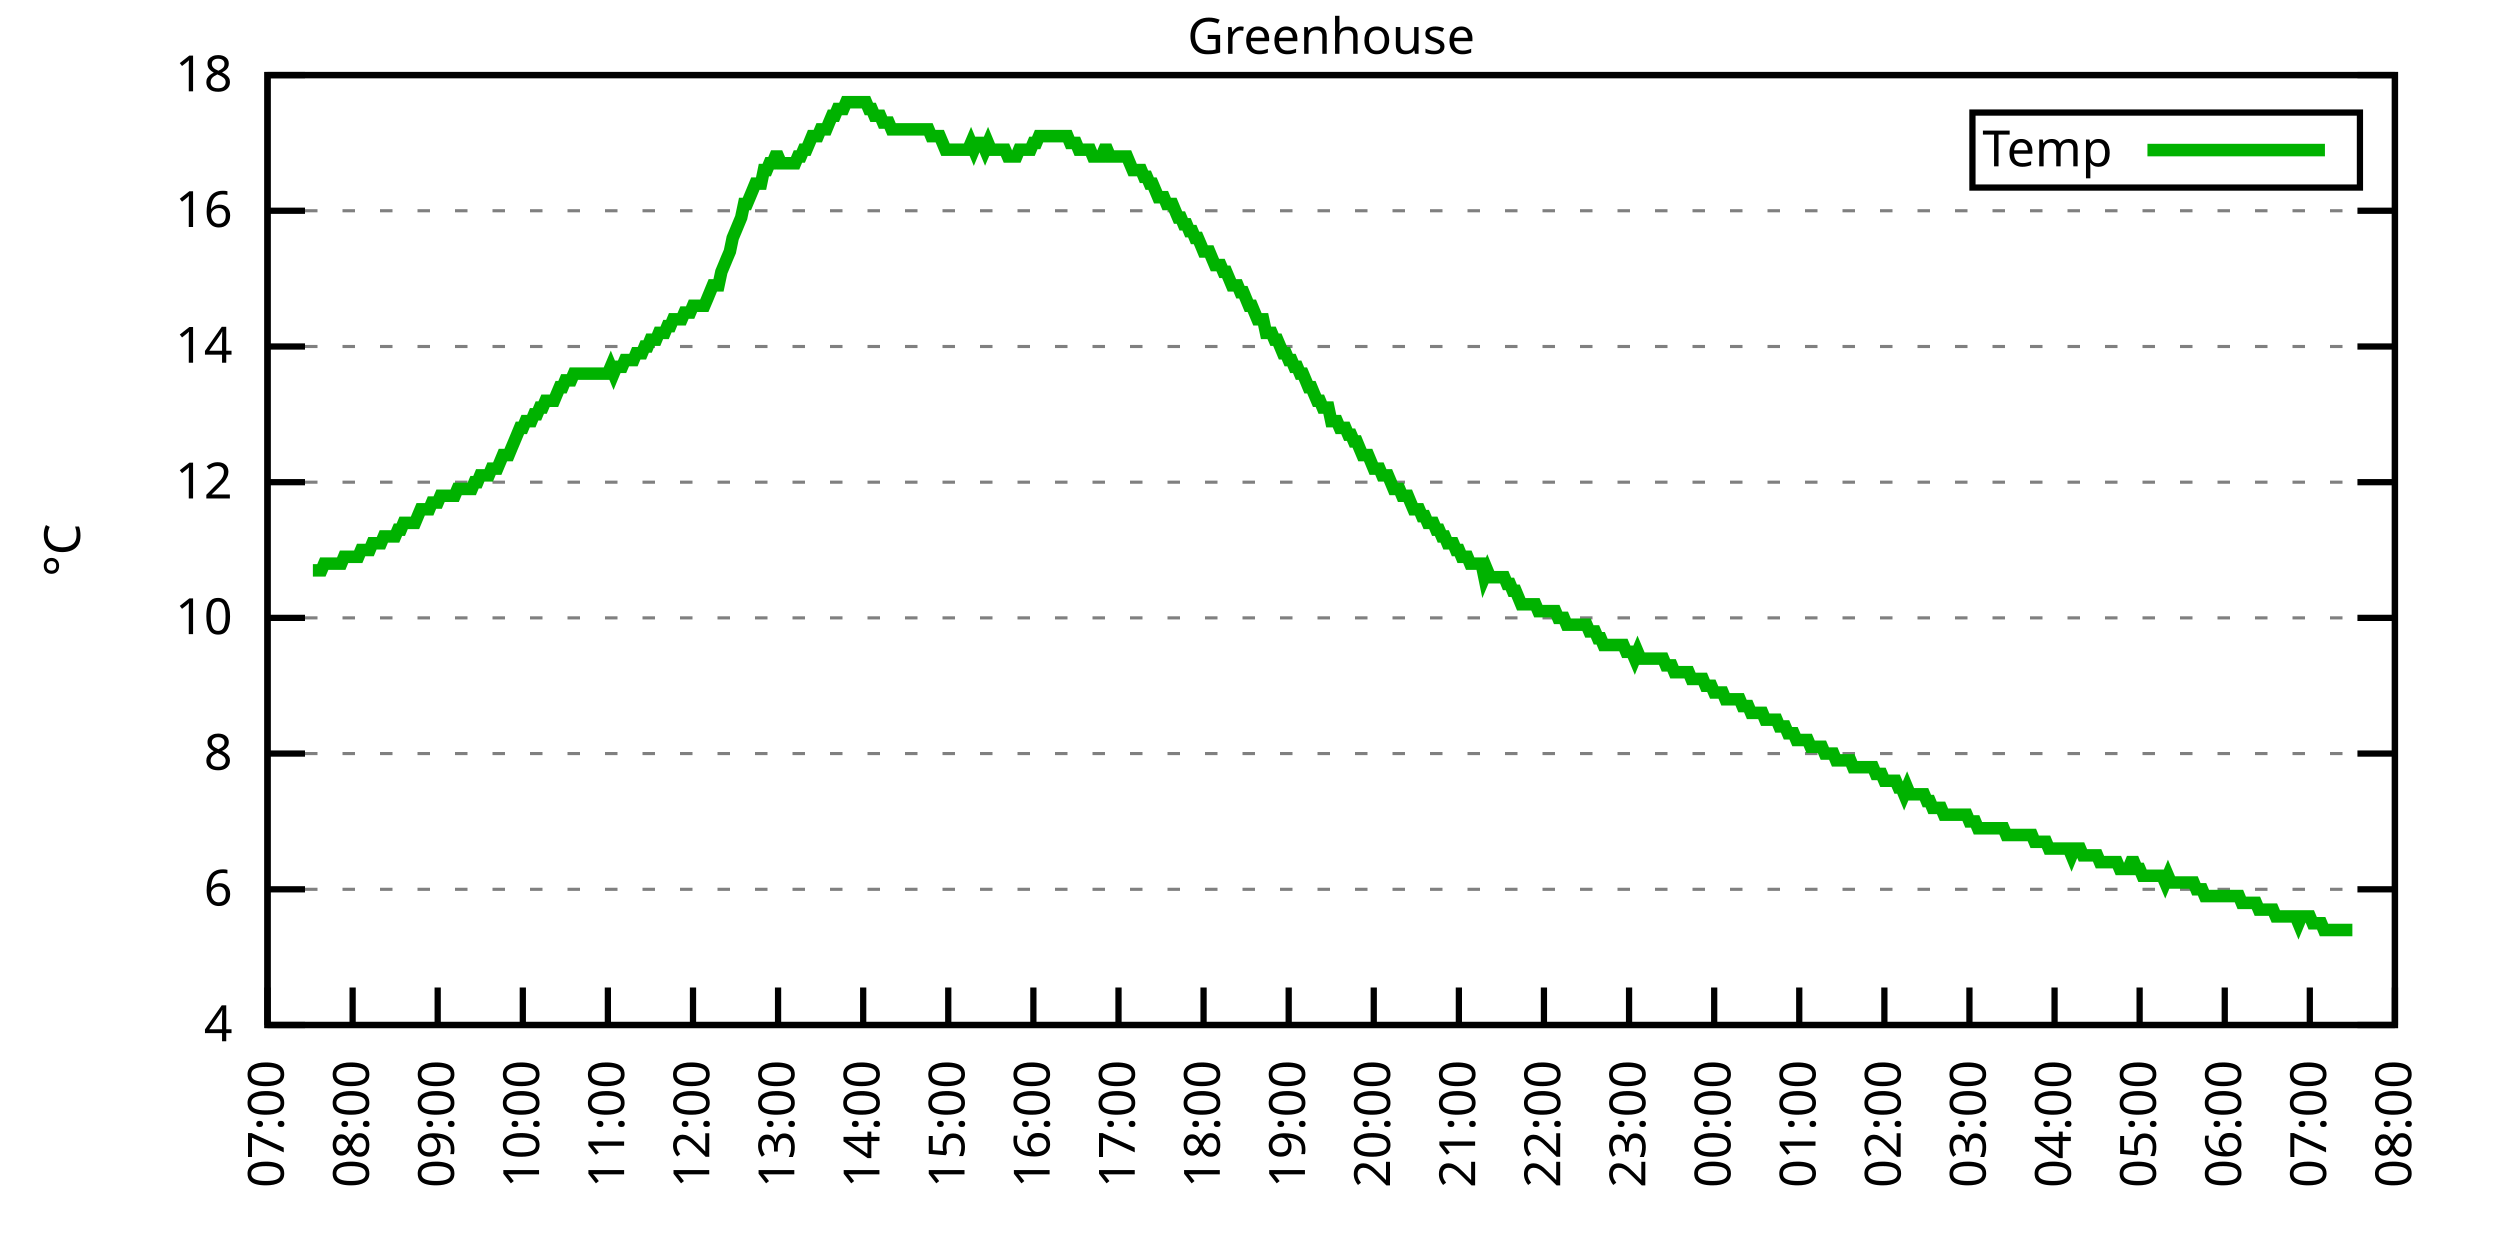
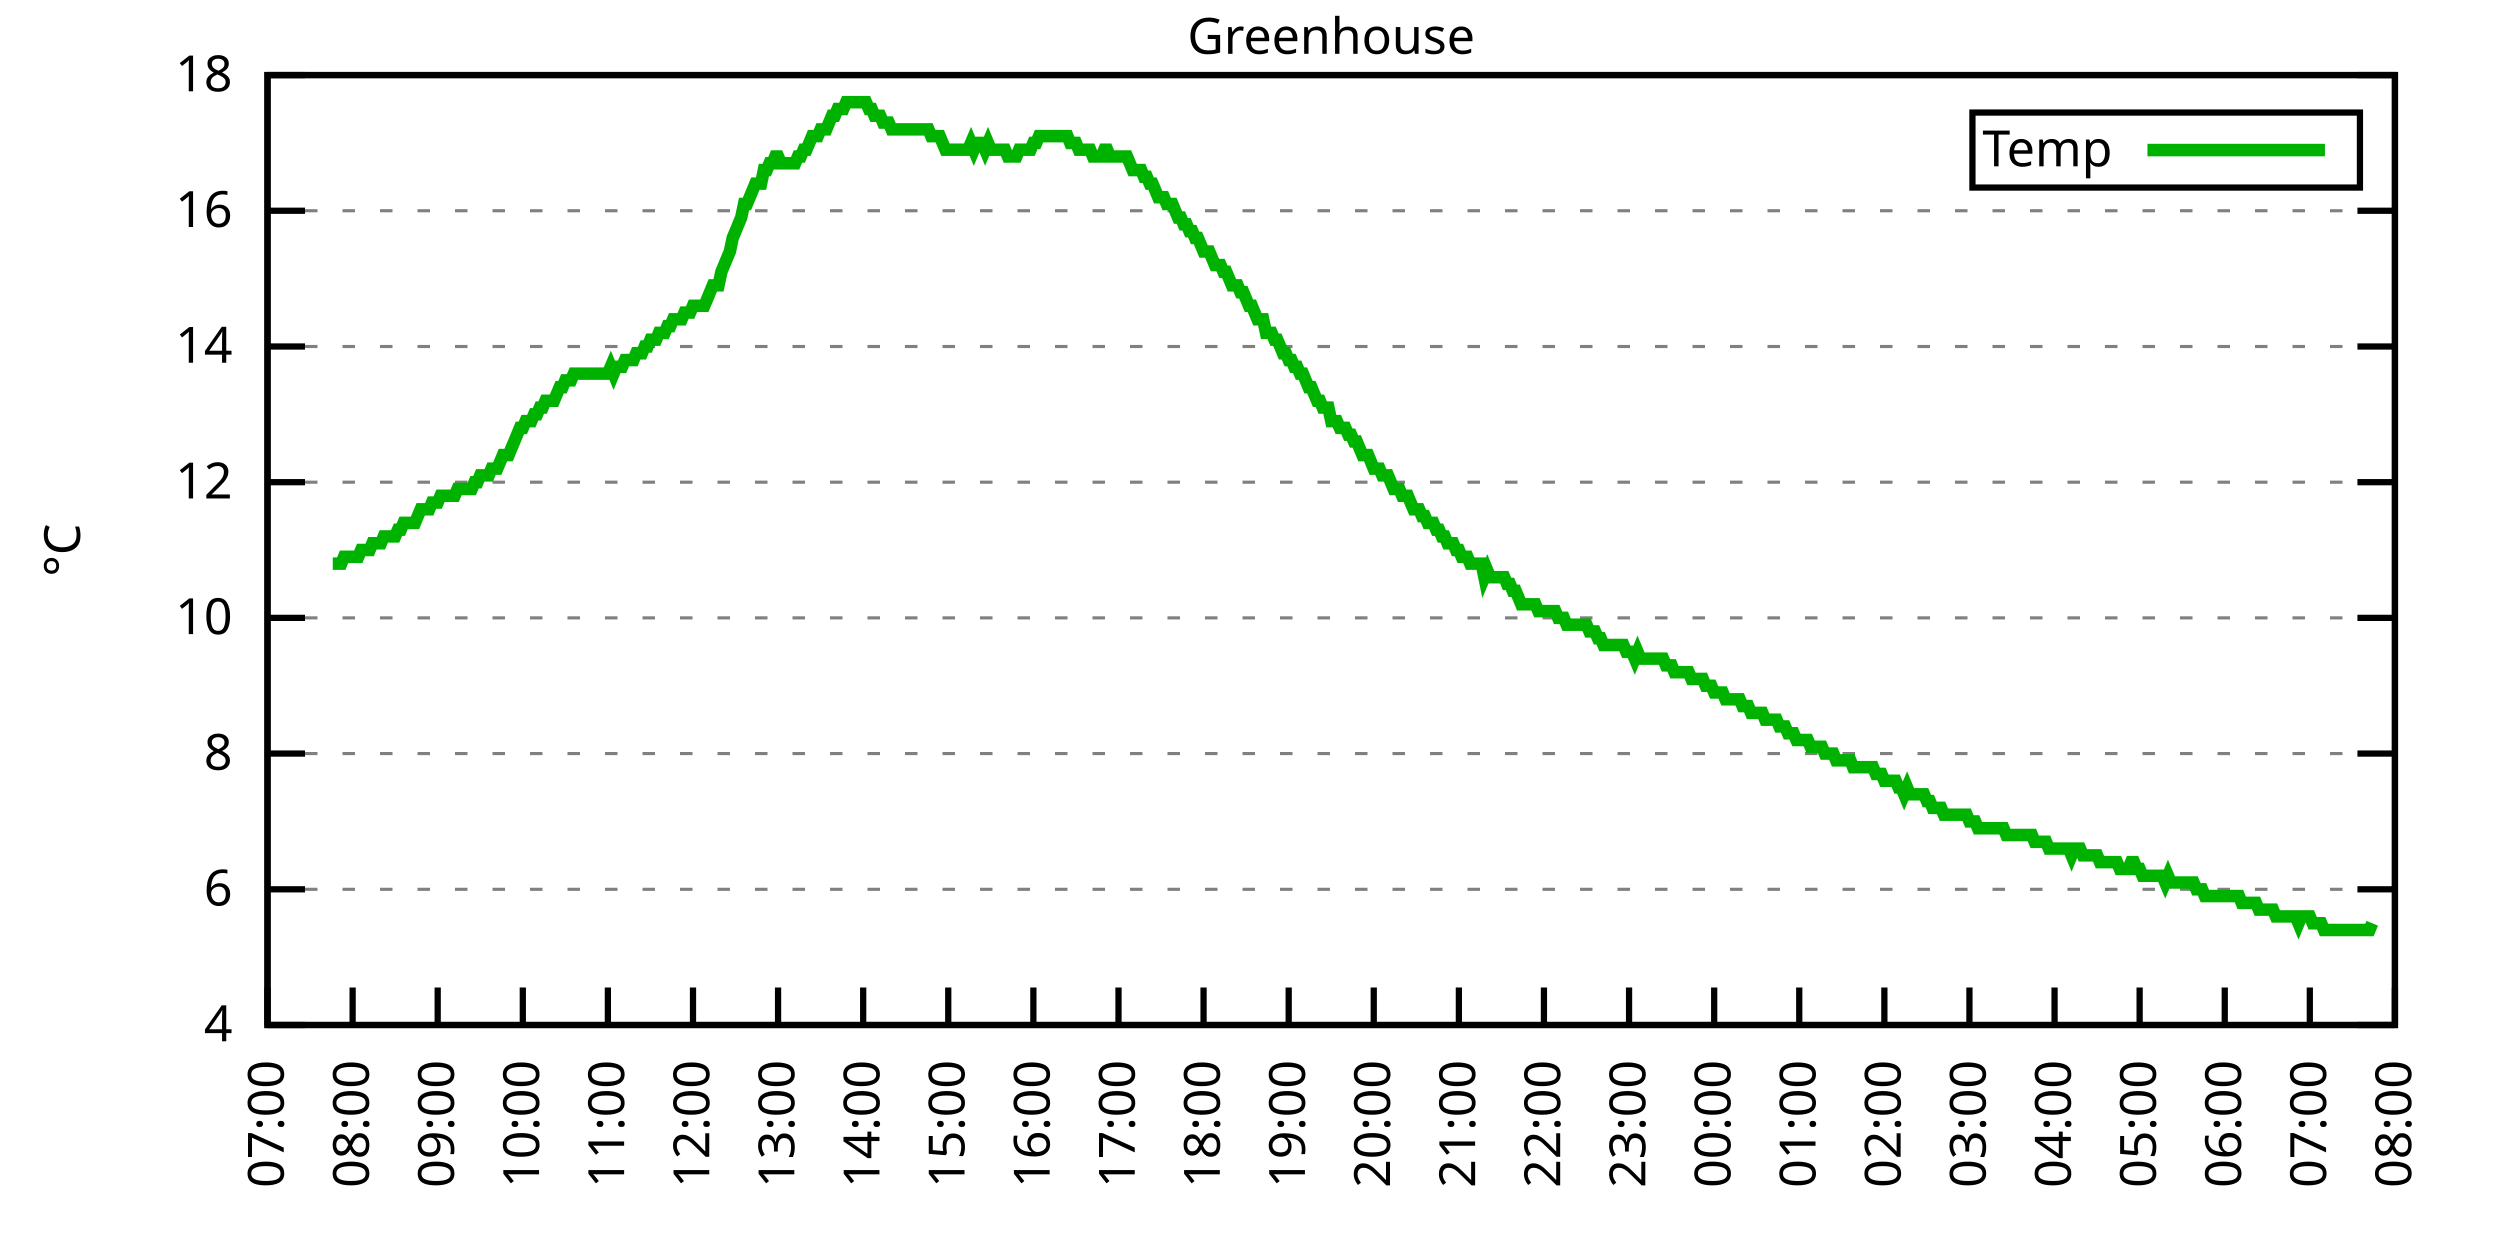
<svg xmlns="http://www.w3.org/2000/svg" xmlns:xlink="http://www.w3.org/1999/xlink" width="400" height="200" viewBox="0 0 400 200">
  <g id="gnuplot_canvas">
    <rect x="0" y="0" width="400" height="200" fill="none" />
    <defs>
      <circle id="gpDot" r="0.5" stroke-width="0.5" stroke="currentColor" />
      <path id="gpPt0" stroke-width="0.333" stroke="currentColor" d="M-1,0 h2 M0,-1 v2" />
      <path id="gpPt1" stroke-width="0.333" stroke="currentColor" d="M-1,-1 L1,1 M1,-1 L-1,1" />
      <path id="gpPt2" stroke-width="0.333" stroke="currentColor" d="M-1,0 L1,0 M0,-1 L0,1 M-1,-1 L1,1 M-1,1 L1,-1" />
      <rect id="gpPt3" stroke-width="0.333" stroke="currentColor" x="-1" y="-1" width="2" height="2" />
      <rect id="gpPt4" stroke-width="0.333" stroke="currentColor" fill="currentColor" x="-1" y="-1" width="2" height="2" />
      <circle id="gpPt5" stroke-width="0.333" stroke="currentColor" cx="0" cy="0" r="1" />
      <use xlink:href="#gpPt5" id="gpPt6" fill="currentColor" stroke="none" />
      <path id="gpPt7" stroke-width="0.333" stroke="currentColor" d="M0,-1.33 L-1.33,0.67 L1.33,0.67 z" />
      <use xlink:href="#gpPt7" id="gpPt8" fill="currentColor" stroke="none" />
      <use xlink:href="#gpPt7" id="gpPt9" stroke="currentColor" transform="rotate(180)" />
      <use xlink:href="#gpPt9" id="gpPt10" fill="currentColor" stroke="none" />
      <use xlink:href="#gpPt3" id="gpPt11" stroke="currentColor" transform="rotate(45)" />
      <use xlink:href="#gpPt11" id="gpPt12" fill="currentColor" stroke="none" />
      <path id="gpPt13" stroke-width="0.333" stroke="currentColor" d="M0,1.330 L1.265,0.411 L0.782,-1.067 L-0.782,-1.076 L-1.265,0.411 z" />
      <use xlink:href="#gpPt13" id="gpPt14" fill="currentColor" stroke="none" />
      <filter id="textbox" filterUnits="objectBoundingBox" x="0" y="0" height="1" width="1">
        <feFlood flood-color="white" flood-opacity="1" result="bgnd" />
        <feComposite in="SourceGraphic" in2="bgnd" operator="atop" />
      </filter>
      <filter id="greybox" filterUnits="objectBoundingBox" x="0" y="0" height="1" width="1">
        <feFlood flood-color="lightgrey" flood-opacity="1" result="grey" />
        <feComposite in="SourceGraphic" in2="grey" operator="atop" />
      </filter>
    </defs>
    <g fill="none" color="white" stroke="currentColor" stroke-width="1.00" stroke-linecap="butt" stroke-linejoin="miter">
</g>
    <g fill="none" color="black" stroke="currentColor" stroke-width="1.00" stroke-linecap="butt" stroke-linejoin="miter">
      <g stroke="none" shape-rendering="crispEdges">
        <polygon fill="rgb(255, 255, 255)" points="42.80,164.00 383.18,164.00 383.18,12.02 42.80,12.02 " />
      </g>
    </g>
    <g fill="none" color="black" stroke="currentColor" stroke-width="1.00" stroke-linecap="butt" stroke-linejoin="miter">
</g>
    <g fill="none" color="black" stroke="black" stroke-width="0.50" stroke-linecap="butt" stroke-linejoin="miter">
</g>
    <g fill="none" color="gray" stroke="currentColor" stroke-width="0.50" stroke-linecap="butt" stroke-linejoin="miter">
      <path stroke="gray" stroke-dasharray="2,4" class="gridline" d="M42.80,164.00 L383.19,164.00  " />
    </g>
    <g fill="none" color="gray" stroke="gray" stroke-width="1.00" stroke-linecap="butt" stroke-linejoin="miter">
</g>
    <g fill="none" color="black" stroke="currentColor" stroke-width="1.00" stroke-linecap="butt" stroke-linejoin="miter">
      <path stroke="black" d="M42.80,164.00 L48.80,164.00 M383.19,164.00 L377.19,164.00  " />
      <g transform="translate(37.20,166.60)" stroke="none" fill="black" font-family="Sans" font-size="8.00" text-anchor="end">
        <text>
          <tspan font-family="Sans"> 4</tspan>
        </text>
      </g>
    </g>
    <g fill="none" color="black" stroke="currentColor" stroke-width="1.00" stroke-linecap="butt" stroke-linejoin="miter">
</g>
    <g fill="none" color="black" stroke="black" stroke-width="0.50" stroke-linecap="butt" stroke-linejoin="miter">
</g>
    <g fill="none" color="gray" stroke="currentColor" stroke-width="0.50" stroke-linecap="butt" stroke-linejoin="miter">
      <path stroke="gray" stroke-dasharray="2,4" class="gridline" d="M42.80,142.29 L383.19,142.29  " />
    </g>
    <g fill="none" color="gray" stroke="gray" stroke-width="1.00" stroke-linecap="butt" stroke-linejoin="miter">
</g>
    <g fill="none" color="black" stroke="currentColor" stroke-width="1.00" stroke-linecap="butt" stroke-linejoin="miter">
      <path stroke="black" d="M42.80,142.29 L48.80,142.29 M383.19,142.29 L377.19,142.29  " />
      <g transform="translate(37.20,144.89)" stroke="none" fill="black" font-family="Sans" font-size="8.00" text-anchor="end">
        <text>
          <tspan font-family="Sans"> 6</tspan>
        </text>
      </g>
    </g>
    <g fill="none" color="black" stroke="currentColor" stroke-width="1.00" stroke-linecap="butt" stroke-linejoin="miter">
</g>
    <g fill="none" color="black" stroke="black" stroke-width="0.50" stroke-linecap="butt" stroke-linejoin="miter">
</g>
    <g fill="none" color="gray" stroke="currentColor" stroke-width="0.50" stroke-linecap="butt" stroke-linejoin="miter">
      <path stroke="gray" stroke-dasharray="2,4" class="gridline" d="M42.80,120.57 L383.19,120.57  " />
    </g>
    <g fill="none" color="gray" stroke="gray" stroke-width="1.00" stroke-linecap="butt" stroke-linejoin="miter">
</g>
    <g fill="none" color="black" stroke="currentColor" stroke-width="1.00" stroke-linecap="butt" stroke-linejoin="miter">
      <path stroke="black" d="M42.80,120.57 L48.80,120.57 M383.19,120.57 L377.19,120.57  " />
      <g transform="translate(37.20,123.17)" stroke="none" fill="black" font-family="Sans" font-size="8.00" text-anchor="end">
        <text>
          <tspan font-family="Sans"> 8</tspan>
        </text>
      </g>
    </g>
    <g fill="none" color="black" stroke="currentColor" stroke-width="1.00" stroke-linecap="butt" stroke-linejoin="miter">
</g>
    <g fill="none" color="black" stroke="black" stroke-width="0.50" stroke-linecap="butt" stroke-linejoin="miter">
</g>
    <g fill="none" color="gray" stroke="currentColor" stroke-width="0.50" stroke-linecap="butt" stroke-linejoin="miter">
      <path stroke="gray" stroke-dasharray="2,4" class="gridline" d="M42.80,98.86 L383.19,98.86  " />
    </g>
    <g fill="none" color="gray" stroke="gray" stroke-width="1.00" stroke-linecap="butt" stroke-linejoin="miter">
</g>
    <g fill="none" color="black" stroke="currentColor" stroke-width="1.00" stroke-linecap="butt" stroke-linejoin="miter">
      <path stroke="black" d="M42.80,98.86 L48.80,98.86 M383.19,98.86 L377.19,98.86  " />
      <g transform="translate(37.20,101.46)" stroke="none" fill="black" font-family="Sans" font-size="8.00" text-anchor="end">
        <text>
          <tspan font-family="Sans"> 10</tspan>
        </text>
      </g>
    </g>
    <g fill="none" color="black" stroke="currentColor" stroke-width="1.00" stroke-linecap="butt" stroke-linejoin="miter">
</g>
    <g fill="none" color="black" stroke="black" stroke-width="0.50" stroke-linecap="butt" stroke-linejoin="miter">
</g>
    <g fill="none" color="gray" stroke="currentColor" stroke-width="0.50" stroke-linecap="butt" stroke-linejoin="miter">
      <path stroke="gray" stroke-dasharray="2,4" class="gridline" d="M42.80,77.15 L383.19,77.15  " />
    </g>
    <g fill="none" color="gray" stroke="gray" stroke-width="1.00" stroke-linecap="butt" stroke-linejoin="miter">
</g>
    <g fill="none" color="black" stroke="currentColor" stroke-width="1.00" stroke-linecap="butt" stroke-linejoin="miter">
      <path stroke="black" d="M42.80,77.15 L48.80,77.15 M383.19,77.15 L377.19,77.15  " />
      <g transform="translate(37.20,79.75)" stroke="none" fill="black" font-family="Sans" font-size="8.00" text-anchor="end">
        <text>
          <tspan font-family="Sans"> 12</tspan>
        </text>
      </g>
    </g>
    <g fill="none" color="black" stroke="currentColor" stroke-width="1.00" stroke-linecap="butt" stroke-linejoin="miter">
</g>
    <g fill="none" color="black" stroke="black" stroke-width="0.50" stroke-linecap="butt" stroke-linejoin="miter">
</g>
    <g fill="none" color="gray" stroke="currentColor" stroke-width="0.50" stroke-linecap="butt" stroke-linejoin="miter">
      <path stroke="gray" stroke-dasharray="2,4" class="gridline" d="M42.80,55.44 L383.19,55.44  " />
    </g>
    <g fill="none" color="gray" stroke="gray" stroke-width="1.00" stroke-linecap="butt" stroke-linejoin="miter">
</g>
    <g fill="none" color="black" stroke="currentColor" stroke-width="1.00" stroke-linecap="butt" stroke-linejoin="miter">
      <path stroke="black" d="M42.80,55.44 L48.80,55.44 M383.19,55.44 L377.19,55.44  " />
      <g transform="translate(37.20,58.04)" stroke="none" fill="black" font-family="Sans" font-size="8.00" text-anchor="end">
        <text>
          <tspan font-family="Sans"> 14</tspan>
        </text>
      </g>
    </g>
    <g fill="none" color="black" stroke="currentColor" stroke-width="1.00" stroke-linecap="butt" stroke-linejoin="miter">
</g>
    <g fill="none" color="black" stroke="black" stroke-width="0.50" stroke-linecap="butt" stroke-linejoin="miter">
</g>
    <g fill="none" color="gray" stroke="currentColor" stroke-width="0.50" stroke-linecap="butt" stroke-linejoin="miter">
      <path stroke="gray" stroke-dasharray="2,4" class="gridline" d="M42.80,33.72 L383.19,33.72  " />
    </g>
    <g fill="none" color="gray" stroke="gray" stroke-width="1.00" stroke-linecap="butt" stroke-linejoin="miter">
</g>
    <g fill="none" color="black" stroke="currentColor" stroke-width="1.00" stroke-linecap="butt" stroke-linejoin="miter">
      <path stroke="black" d="M42.80,33.72 L48.80,33.72 M383.19,33.72 L377.19,33.72  " />
      <g transform="translate(37.20,36.32)" stroke="none" fill="black" font-family="Sans" font-size="8.00" text-anchor="end">
        <text>
          <tspan font-family="Sans"> 16</tspan>
        </text>
      </g>
    </g>
    <g fill="none" color="black" stroke="currentColor" stroke-width="1.00" stroke-linecap="butt" stroke-linejoin="miter">
</g>
    <g fill="none" color="black" stroke="black" stroke-width="0.50" stroke-linecap="butt" stroke-linejoin="miter">
</g>
    <g fill="none" color="gray" stroke="currentColor" stroke-width="0.50" stroke-linecap="butt" stroke-linejoin="miter">
      <path stroke="gray" stroke-dasharray="2,4" class="gridline" d="M42.80,12.01 L383.19,12.01  " />
    </g>
    <g fill="none" color="gray" stroke="gray" stroke-width="1.00" stroke-linecap="butt" stroke-linejoin="miter">
</g>
    <g fill="none" color="black" stroke="currentColor" stroke-width="1.00" stroke-linecap="butt" stroke-linejoin="miter">
      <path stroke="black" d="M42.80,12.01 L48.80,12.01 M383.19,12.01 L377.19,12.01  " />
      <g transform="translate(37.20,14.61)" stroke="none" fill="black" font-family="Sans" font-size="8.00" text-anchor="end">
        <text>
          <tspan font-family="Sans"> 18</tspan>
        </text>
      </g>
    </g>
    <g fill="none" color="black" stroke="currentColor" stroke-width="1.00" stroke-linecap="butt" stroke-linejoin="miter">
      <path stroke="black" d="M42.80,164.00 L42.80,158.00  " />
      <g transform="translate(45.40,169.60) rotate(270.00)" stroke="none" fill="black" font-family="Sans" font-size="8.00" text-anchor="end">
        <text>
          <tspan font-family="Sans">07:00</tspan>
        </text>
      </g>
    </g>
    <g fill="none" color="black" stroke="currentColor" stroke-width="1.00" stroke-linecap="butt" stroke-linejoin="miter">
      <path stroke="black" d="M56.42,164.00 L56.42,158.00  " />
      <g transform="translate(59.02,169.60) rotate(270.00)" stroke="none" fill="black" font-family="Sans" font-size="8.00" text-anchor="end">
        <text>
          <tspan font-family="Sans">08:00</tspan>
        </text>
      </g>
    </g>
    <g fill="none" color="black" stroke="currentColor" stroke-width="1.00" stroke-linecap="butt" stroke-linejoin="miter">
      <path stroke="black" d="M70.03,164.00 L70.03,158.00  " />
      <g transform="translate(72.63,169.60) rotate(270.00)" stroke="none" fill="black" font-family="Sans" font-size="8.00" text-anchor="end">
        <text>
          <tspan font-family="Sans">09:00</tspan>
        </text>
      </g>
    </g>
    <g fill="none" color="black" stroke="currentColor" stroke-width="1.00" stroke-linecap="butt" stroke-linejoin="miter">
      <path stroke="black" d="M83.65,164.00 L83.65,158.00  " />
      <g transform="translate(86.25,169.60) rotate(270.00)" stroke="none" fill="black" font-family="Sans" font-size="8.00" text-anchor="end">
        <text>
          <tspan font-family="Sans">10:00</tspan>
        </text>
      </g>
    </g>
    <g fill="none" color="black" stroke="currentColor" stroke-width="1.00" stroke-linecap="butt" stroke-linejoin="miter">
      <path stroke="black" d="M97.26,164.00 L97.26,158.00  " />
      <g transform="translate(99.86,169.60) rotate(270.00)" stroke="none" fill="black" font-family="Sans" font-size="8.00" text-anchor="end">
        <text>
          <tspan font-family="Sans">11:00</tspan>
        </text>
      </g>
    </g>
    <g fill="none" color="black" stroke="currentColor" stroke-width="1.00" stroke-linecap="butt" stroke-linejoin="miter">
      <path stroke="black" d="M110.88,164.00 L110.88,158.00  " />
      <g transform="translate(113.48,169.60) rotate(270.00)" stroke="none" fill="black" font-family="Sans" font-size="8.00" text-anchor="end">
        <text>
          <tspan font-family="Sans">12:00</tspan>
        </text>
      </g>
    </g>
    <g fill="none" color="black" stroke="currentColor" stroke-width="1.00" stroke-linecap="butt" stroke-linejoin="miter">
      <path stroke="black" d="M124.49,164.00 L124.49,158.00  " />
      <g transform="translate(127.09,169.60) rotate(270.00)" stroke="none" fill="black" font-family="Sans" font-size="8.00" text-anchor="end">
        <text>
          <tspan font-family="Sans">13:00</tspan>
        </text>
      </g>
    </g>
    <g fill="none" color="black" stroke="currentColor" stroke-width="1.00" stroke-linecap="butt" stroke-linejoin="miter">
      <path stroke="black" d="M138.11,164.00 L138.11,158.00  " />
      <g transform="translate(140.71,169.60) rotate(270.00)" stroke="none" fill="black" font-family="Sans" font-size="8.00" text-anchor="end">
        <text>
          <tspan font-family="Sans">14:00</tspan>
        </text>
      </g>
    </g>
    <g fill="none" color="black" stroke="currentColor" stroke-width="1.00" stroke-linecap="butt" stroke-linejoin="miter">
      <path stroke="black" d="M151.72,164.00 L151.72,158.00  " />
      <g transform="translate(154.32,169.60) rotate(270.00)" stroke="none" fill="black" font-family="Sans" font-size="8.00" text-anchor="end">
        <text>
          <tspan font-family="Sans">15:00</tspan>
        </text>
      </g>
    </g>
    <g fill="none" color="black" stroke="currentColor" stroke-width="1.00" stroke-linecap="butt" stroke-linejoin="miter">
      <path stroke="black" d="M165.34,164.00 L165.34,158.00  " />
      <g transform="translate(167.94,169.60) rotate(270.00)" stroke="none" fill="black" font-family="Sans" font-size="8.00" text-anchor="end">
        <text>
          <tspan font-family="Sans">16:00</tspan>
        </text>
      </g>
    </g>
    <g fill="none" color="black" stroke="currentColor" stroke-width="1.00" stroke-linecap="butt" stroke-linejoin="miter">
      <path stroke="black" d="M178.96,164.00 L178.96,158.00  " />
      <g transform="translate(181.56,169.60) rotate(270.00)" stroke="none" fill="black" font-family="Sans" font-size="8.00" text-anchor="end">
        <text>
          <tspan font-family="Sans">17:00</tspan>
        </text>
      </g>
    </g>
    <g fill="none" color="black" stroke="currentColor" stroke-width="1.00" stroke-linecap="butt" stroke-linejoin="miter">
      <path stroke="black" d="M192.57,164.00 L192.57,158.00  " />
      <g transform="translate(195.17,169.60) rotate(270.00)" stroke="none" fill="black" font-family="Sans" font-size="8.00" text-anchor="end">
        <text>
          <tspan font-family="Sans">18:00</tspan>
        </text>
      </g>
    </g>
    <g fill="none" color="black" stroke="currentColor" stroke-width="1.00" stroke-linecap="butt" stroke-linejoin="miter">
      <path stroke="black" d="M206.19,164.00 L206.19,158.00  " />
      <g transform="translate(208.79,169.60) rotate(270.00)" stroke="none" fill="black" font-family="Sans" font-size="8.00" text-anchor="end">
        <text>
          <tspan font-family="Sans">19:00</tspan>
        </text>
      </g>
    </g>
    <g fill="none" color="black" stroke="currentColor" stroke-width="1.00" stroke-linecap="butt" stroke-linejoin="miter">
      <path stroke="black" d="M219.80,164.00 L219.80,158.00  " />
      <g transform="translate(222.40,169.60) rotate(270.00)" stroke="none" fill="black" font-family="Sans" font-size="8.00" text-anchor="end">
        <text>
          <tspan font-family="Sans">20:00</tspan>
        </text>
      </g>
    </g>
    <g fill="none" color="black" stroke="currentColor" stroke-width="1.00" stroke-linecap="butt" stroke-linejoin="miter">
      <path stroke="black" d="M233.42,164.00 L233.42,158.00  " />
      <g transform="translate(236.02,169.60) rotate(270.00)" stroke="none" fill="black" font-family="Sans" font-size="8.00" text-anchor="end">
        <text>
          <tspan font-family="Sans">21:00</tspan>
        </text>
      </g>
    </g>
    <g fill="none" color="black" stroke="currentColor" stroke-width="1.00" stroke-linecap="butt" stroke-linejoin="miter">
      <path stroke="black" d="M247.03,164.00 L247.03,158.00  " />
      <g transform="translate(249.63,169.60) rotate(270.00)" stroke="none" fill="black" font-family="Sans" font-size="8.00" text-anchor="end">
        <text>
          <tspan font-family="Sans">22:00</tspan>
        </text>
      </g>
    </g>
    <g fill="none" color="black" stroke="currentColor" stroke-width="1.00" stroke-linecap="butt" stroke-linejoin="miter">
      <path stroke="black" d="M260.65,164.00 L260.65,158.00  " />
      <g transform="translate(263.25,169.60) rotate(270.00)" stroke="none" fill="black" font-family="Sans" font-size="8.00" text-anchor="end">
        <text>
          <tspan font-family="Sans">23:00</tspan>
        </text>
      </g>
    </g>
    <g fill="none" color="black" stroke="currentColor" stroke-width="1.00" stroke-linecap="butt" stroke-linejoin="miter">
      <path stroke="black" d="M274.27,164.00 L274.27,158.00  " />
      <g transform="translate(276.87,169.60) rotate(270.00)" stroke="none" fill="black" font-family="Sans" font-size="8.00" text-anchor="end">
        <text>
          <tspan font-family="Sans">00:00</tspan>
        </text>
      </g>
    </g>
    <g fill="none" color="black" stroke="currentColor" stroke-width="1.00" stroke-linecap="butt" stroke-linejoin="miter">
      <path stroke="black" d="M287.88,164.00 L287.88,158.00  " />
      <g transform="translate(290.48,169.60) rotate(270.00)" stroke="none" fill="black" font-family="Sans" font-size="8.00" text-anchor="end">
        <text>
          <tspan font-family="Sans">01:00</tspan>
        </text>
      </g>
    </g>
    <g fill="none" color="black" stroke="currentColor" stroke-width="1.00" stroke-linecap="butt" stroke-linejoin="miter">
      <path stroke="black" d="M301.50,164.00 L301.50,158.00  " />
      <g transform="translate(304.10,169.60) rotate(270.00)" stroke="none" fill="black" font-family="Sans" font-size="8.00" text-anchor="end">
        <text>
          <tspan font-family="Sans">02:00</tspan>
        </text>
      </g>
    </g>
    <g fill="none" color="black" stroke="currentColor" stroke-width="1.00" stroke-linecap="butt" stroke-linejoin="miter">
      <path stroke="black" d="M315.11,164.00 L315.11,158.00  " />
      <g transform="translate(317.71,169.60) rotate(270.00)" stroke="none" fill="black" font-family="Sans" font-size="8.00" text-anchor="end">
        <text>
          <tspan font-family="Sans">03:00</tspan>
        </text>
      </g>
    </g>
    <g fill="none" color="black" stroke="currentColor" stroke-width="1.00" stroke-linecap="butt" stroke-linejoin="miter">
      <path stroke="black" d="M328.73,164.00 L328.73,158.00  " />
      <g transform="translate(331.33,169.60) rotate(270.00)" stroke="none" fill="black" font-family="Sans" font-size="8.00" text-anchor="end">
        <text>
          <tspan font-family="Sans">04:00</tspan>
        </text>
      </g>
    </g>
    <g fill="none" color="black" stroke="currentColor" stroke-width="1.00" stroke-linecap="butt" stroke-linejoin="miter">
      <path stroke="black" d="M342.34,164.00 L342.34,158.00  " />
      <g transform="translate(344.94,169.60) rotate(270.00)" stroke="none" fill="black" font-family="Sans" font-size="8.00" text-anchor="end">
        <text>
          <tspan font-family="Sans">05:00</tspan>
        </text>
      </g>
    </g>
    <g fill="none" color="black" stroke="currentColor" stroke-width="1.00" stroke-linecap="butt" stroke-linejoin="miter">
      <path stroke="black" d="M355.96,164.00 L355.96,158.00  " />
      <g transform="translate(358.56,169.60) rotate(270.00)" stroke="none" fill="black" font-family="Sans" font-size="8.00" text-anchor="end">
        <text>
          <tspan font-family="Sans">06:00</tspan>
        </text>
      </g>
    </g>
    <g fill="none" color="black" stroke="currentColor" stroke-width="1.00" stroke-linecap="butt" stroke-linejoin="miter">
      <path stroke="black" d="M369.57,164.00 L369.57,158.00  " />
      <g transform="translate(372.17,169.60) rotate(270.00)" stroke="none" fill="black" font-family="Sans" font-size="8.00" text-anchor="end">
        <text>
          <tspan font-family="Sans">07:00</tspan>
        </text>
      </g>
    </g>
    <g fill="none" color="black" stroke="currentColor" stroke-width="1.00" stroke-linecap="butt" stroke-linejoin="miter">
      <path stroke="black" d="M383.19,164.00 L383.19,158.00  " />
      <g transform="translate(385.79,169.60) rotate(270.00)" stroke="none" fill="black" font-family="Sans" font-size="8.00" text-anchor="end">
        <text>
          <tspan font-family="Sans">08:00</tspan>
        </text>
      </g>
    </g>
    <g fill="none" color="black" stroke="currentColor" stroke-width="1.00" stroke-linecap="butt" stroke-linejoin="miter">
</g>
    <g fill="none" color="black" stroke="currentColor" stroke-width="1.00" stroke-linecap="butt" stroke-linejoin="miter">
      <path stroke="black" d="M42.80,12.01 L42.80,164.00 L383.19,164.00 L383.19,12.01 L42.80,12.01 Z  " />
    </g>
    <g fill="none" color="black" stroke="currentColor" stroke-width="1.00" stroke-linecap="butt" stroke-linejoin="miter">
</g>
    <g fill="none" color="black" stroke="currentColor" stroke-width="1.00" stroke-linecap="butt" stroke-linejoin="miter">
      <path stroke="black" d="M315.59,30.01 L315.59,18.01 L377.59,18.01 L377.59,30.01 L315.59,30.01 Z  " />
    </g>
    <g id="Greenhouse_plot_1">
      <g fill="none" color="white" stroke="black" stroke-width="2.00" stroke-linecap="butt" stroke-linejoin="miter">
</g>
      <g fill="none" color="black" stroke="currentColor" stroke-width="2.00" stroke-linecap="butt" stroke-linejoin="miter">
        <g transform="translate(337.99,26.61)" stroke="none" fill="black" font-family="Sans" font-size="8.00" text-anchor="end">
          <text>
            <tspan font-family="Sans">Temp</tspan>
          </text>
        </g>
      </g>
      <g fill="none" color="black" stroke="currentColor" stroke-width="2.00" stroke-linecap="butt" stroke-linejoin="miter">
-         <path stroke="rgb(  0, 178,   0)" d="M343.59,24.01 L371.99,24.01 M50.06,91.26 L50.52,91.26 L50.97,91.26 L51.42,91.26 L51.88,90.18 L52.33,90.18   L52.78,90.18 L53.24,90.18 L53.69,90.18 L54.15,90.18 L54.60,90.18 L55.05,89.09 L55.51,89.09 L55.96,89.09   L56.42,89.09 L56.87,89.09 L57.32,89.09 L57.78,88.00 L58.23,88.00 L58.68,88.00 L59.14,88.00 L59.59,86.92   L60.05,86.92 L60.50,86.92 L60.95,86.92 L61.41,85.83 L61.86,85.83 L62.32,85.83 L62.77,85.83 L63.22,85.83   L63.68,84.75 L64.13,84.75 L64.58,83.66 L65.04,83.66 L65.49,83.66 L65.95,83.66 L66.40,83.66 L66.85,82.58   L67.31,81.49 L67.76,81.49 L68.22,81.49 L68.67,81.49 L69.12,80.41 L69.58,80.41 L70.03,80.41 L70.49,79.32   L70.94,79.32 L71.39,79.32 L71.85,79.32 L72.30,79.32 L72.75,79.32 L73.21,78.23 L73.66,78.23 L74.12,78.23   L74.57,78.23 L75.02,78.23 L75.48,78.23 L75.93,77.15 L76.39,77.15 L76.84,76.06 L77.29,76.06 L77.75,76.06   L78.20,76.06 L78.65,74.98 L79.11,74.98 L79.56,74.98 L80.02,73.89 L80.47,72.81 L80.92,72.81 L81.38,72.81   L81.83,71.72 L82.29,70.63 L82.74,69.55 L83.19,68.46 L83.65,68.46 L84.10,67.38 L84.55,67.38 L85.01,67.38   L85.46,66.29 L85.92,66.29 L86.37,65.21 L86.82,65.21 L87.28,64.12 L87.73,64.12 L88.19,64.12 L88.64,64.12   L89.09,63.04 L89.55,61.95 L90.00,61.95 L90.45,60.86 L90.91,60.86 L91.36,60.86 L91.82,59.78 L92.27,59.78   L92.72,59.78 L93.18,59.78 L93.63,59.78 L94.09,59.78 L94.54,59.78 L94.99,59.78 L95.45,59.78 L95.90,59.78   L96.35,59.78 L96.81,59.78 L97.26,59.78 L97.72,58.69 L98.17,59.78 L98.62,58.69 L99.08,58.69 L99.53,58.69   L99.99,57.61 L100.44,57.61 L100.89,57.61 L101.35,57.61 L101.80,56.52 L102.25,56.52 L102.71,56.52 L103.16,55.44   L103.62,55.44 L104.07,54.35 L104.52,54.35 L104.98,54.35 L105.43,53.26 L105.89,53.26 L106.34,53.26 L106.79,52.18   L107.25,52.18 L107.70,51.09 L108.15,51.09 L108.61,51.09 L109.06,51.09 L109.52,50.01 L109.97,50.01 L110.42,50.01   L110.88,48.92 L111.33,48.92 L111.79,48.92 L112.24,48.92 L112.69,48.92 L113.15,47.84 L113.60,46.75 L114.05,45.66   L114.51,45.66 L114.96,45.66 L115.42,43.49 L115.87,42.41 L116.32,41.32 L116.78,40.24 L117.23,38.07 L117.69,36.98   L118.14,35.89 L118.59,34.81 L119.05,32.64 L119.50,32.64 L119.96,31.55 L120.41,30.47 L120.86,29.38 L121.32,29.38   L121.77,29.38 L122.22,27.21 L122.68,27.21 L123.13,26.12 L123.59,26.12 L124.04,25.04 L124.49,25.04 L124.95,26.12   L125.40,26.12 L125.86,26.12 L126.31,26.12 L126.76,26.12 L127.22,26.12 L127.67,25.04 L128.12,25.04 L128.58,23.95   L129.03,23.95 L129.49,22.87 L129.94,21.78 L130.39,21.78 L130.85,21.78 L131.30,20.70 L131.76,20.70 L132.21,20.70   L132.66,19.61 L133.12,18.52 L133.57,18.52 L134.02,17.44 L134.48,17.44 L134.93,17.44 L135.39,16.35 L135.84,16.35   L136.29,16.35 L136.75,16.35 L137.20,16.35 L137.66,16.35 L138.11,16.35 L138.56,16.35 L139.02,17.44 L139.47,17.44   L139.92,18.52 L140.38,18.52 L140.83,18.52 L141.29,19.61 L141.74,19.61 L142.19,19.61 L142.65,20.70 L143.10,20.70   L143.56,20.70 L144.01,20.70 L144.46,20.70 L144.92,20.70 L145.37,20.70 L145.82,20.70 L146.28,20.70 L146.73,20.70   L147.19,20.70 L147.64,20.70 L148.09,20.70 L148.55,20.70 L149.00,21.78 L149.46,21.78 L149.91,21.78 L150.36,21.78   L150.82,22.87 L151.27,23.95 L151.72,23.95 L152.18,23.95 L152.63,23.95 L153.09,23.95 L153.54,23.95 L153.99,23.95   L154.45,23.95 L154.90,23.95 L155.36,22.87 L155.81,23.95 L156.26,22.87 L156.72,22.87 L157.17,22.87 L157.62,23.95   L158.08,22.87 L158.53,23.95 L158.99,23.95 L159.44,23.95 L159.89,23.95 L160.35,23.95 L160.80,23.95 L161.26,25.04   L161.71,25.04 L162.16,25.04 L162.62,25.04 L163.07,23.95 L163.52,23.95 L163.98,23.95 L164.43,23.95 L164.89,23.95   L165.34,22.87 L165.79,22.87 L166.25,21.78 L166.70,21.78 L167.16,21.78 L167.61,21.78 L168.06,21.78 L168.52,21.78   L168.97,21.78 L169.43,21.78 L169.88,21.78 L170.33,21.78 L170.79,21.78 L171.24,22.87 L171.69,22.87 L172.15,22.87   L172.60,23.95 L173.06,23.95 L173.51,23.95 L173.96,23.95 L174.42,23.95 L174.87,25.04 L175.33,25.04 L175.78,25.04   L176.23,25.04 L176.69,23.95 L177.14,23.95 L177.59,25.04 L178.05,25.04 L178.50,25.04 L178.96,25.04 L179.41,25.04   L179.86,25.04 L180.32,25.04 L180.77,26.12 L181.23,27.21 L181.68,27.21 L182.13,27.21 L182.59,27.21 L183.04,28.29   L183.49,28.29 L183.95,29.38 L184.40,29.38 L184.86,30.47 L185.31,31.55 L185.76,31.55 L186.22,31.55 L186.67,32.64   L187.13,32.64 L187.58,32.64 L188.03,33.72 L188.49,34.81 L188.94,34.81 L189.39,35.89 L189.85,35.89 L190.30,36.98   L190.76,36.98 L191.21,38.07 L191.66,38.07 L192.12,39.15 L192.57,40.24 L193.03,40.24 L193.48,40.24 L193.93,41.32   L194.39,42.41 L194.84,42.41 L195.29,42.41 L195.75,43.49 L196.20,43.49 L196.66,44.58 L197.11,45.66 L197.56,45.66   L198.02,45.66 L198.47,46.75 L198.93,46.75 L199.38,47.84 L199.83,48.92 L200.29,48.92 L200.74,50.01 L201.19,51.09   L201.65,51.09 L202.10,51.09 L202.56,53.26 L203.01,53.26 L203.46,53.26 L203.92,54.35 L204.37,54.35 L204.83,55.44   L205.28,56.52 L205.73,56.52 L206.19,57.61 L206.64,57.61 L207.09,58.69 L207.55,58.69 L208.00,59.78 L208.46,59.78   L208.91,60.86 L209.36,61.95 L209.82,61.95 L210.27,63.04 L210.73,64.12 L211.18,64.12 L211.63,65.21 L212.09,65.21   L212.54,65.21 L213.00,67.38 L213.45,67.38 L213.90,67.38 L214.36,68.46 L214.81,68.46 L215.26,68.46 L215.72,69.55   L216.17,69.55 L216.63,70.63 L217.08,70.63 L217.53,71.72 L217.99,72.81 L218.44,72.81 L218.90,72.81 L219.35,73.89   L219.80,74.98 L220.26,74.98 L220.71,74.98 L221.16,76.06 L221.62,76.06 L222.07,76.06 L222.53,77.15 L222.98,78.23   L223.43,78.23 L223.89,78.23 L224.34,79.32 L224.80,79.32 L225.25,79.32 L225.70,80.41 L226.16,81.49 L226.61,81.49   L227.06,81.49 L227.52,82.58 L227.97,82.58 L228.43,83.66 L228.88,83.66 L229.33,83.66 L229.79,84.75 L230.24,84.75   L230.70,85.83 L231.15,85.83 L231.60,86.92 L232.06,86.92 L232.51,86.92 L232.96,88.00 L233.42,88.00 L233.87,89.09   L234.33,89.09 L234.78,89.09 L235.23,90.18 L235.69,90.18 L236.14,90.18 L236.60,90.18 L237.05,90.18 L237.50,92.35   L237.96,91.26 L238.41,92.35 L238.86,92.35 L239.32,92.35 L239.77,92.35 L240.23,92.35 L240.68,92.35 L241.13,93.43   L241.59,93.43 L242.04,94.52 L242.50,94.52 L242.95,95.60 L243.40,96.69 L243.86,96.69 L244.31,96.69 L244.76,96.69   L245.22,96.69 L245.67,96.69 L246.13,97.78 L246.58,97.78 L247.03,97.78 L247.49,97.78 L247.94,97.78 L248.40,97.78   L248.85,97.78 L249.30,98.86 L249.76,98.86 L250.21,98.86 L250.66,99.95 L251.12,99.95 L251.57,99.95 L252.03,99.95   L252.48,99.95 L252.93,99.95 L253.39,99.95 L253.84,99.95 L254.30,101.03 L254.75,101.03 L255.20,101.03 L255.66,102.12   L256.11,102.12 L256.56,103.20 L257.02,103.20 L257.47,103.20 L257.93,103.20 L258.38,103.20 L258.83,103.20 L259.29,103.20   L259.74,103.20 L260.20,104.29 L260.65,104.29 L261.10,104.29 L261.56,105.38 L262.01,104.29 L262.47,105.38 L262.92,105.38   L263.37,105.38 L263.83,105.38 L264.28,105.38 L264.73,105.38 L265.19,105.38 L265.64,105.38 L266.10,105.38 L266.55,106.46   L267.00,106.46 L267.46,106.46 L267.91,107.55 L268.37,107.55 L268.82,107.55 L269.27,107.55 L269.73,107.55 L270.18,107.55   L270.63,108.63 L271.09,108.63 L271.54,108.63 L272.00,108.63 L272.45,108.63 L272.90,109.72 L273.36,109.72 L273.81,109.72   L274.27,110.80 L274.72,110.80 L275.17,110.80 L275.63,110.80 L276.08,111.89 L276.53,111.89 L276.99,111.89 L277.44,111.89   L277.90,111.89 L278.35,111.89 L278.80,112.97 L279.26,112.97 L279.71,112.97 L280.17,114.06 L280.62,114.06 L281.07,114.06   L281.53,114.06 L281.98,114.06 L282.43,115.15 L282.89,115.15 L283.34,115.15 L283.80,115.15 L284.25,115.15 L284.70,116.23   L285.16,116.23 L285.61,116.23 L286.07,117.32 L286.52,117.32 L286.97,117.32 L287.43,118.40 L287.88,118.40 L288.33,118.40   L288.79,118.40 L289.24,118.40 L289.70,119.49 L290.15,119.49 L290.60,119.49 L291.06,119.49 L291.51,119.49 L291.97,120.57   L292.42,120.57 L292.87,120.57 L293.33,120.57 L293.78,121.66 L294.23,121.66 L294.69,121.66 L295.14,121.66 L295.60,121.66   L296.05,121.66 L296.50,122.75 L296.96,122.75 L297.41,122.75 L297.87,122.75 L298.32,122.75 L298.77,122.75 L299.23,122.75   L299.68,122.75 L300.13,123.83 L300.59,123.83 L301.04,123.83 L301.50,124.92 L301.95,124.92 L302.40,124.92 L302.86,124.92   L303.31,124.92 L303.77,126.00 L304.22,126.00 L304.67,127.09 L305.13,126.00 L305.58,127.09 L306.03,127.09 L306.49,127.09   L306.94,127.09 L307.40,127.09 L307.85,127.09 L308.30,128.17 L308.76,128.17 L309.21,129.26 L309.67,129.26 L310.12,129.26   L310.57,129.26 L311.03,130.35 L311.48,130.35 L311.94,130.35 L312.39,130.35 L312.84,130.35 L313.30,130.35 L313.75,130.35   L314.20,130.35 L314.66,130.35 L315.11,131.43 L315.57,131.43 L316.02,131.43 L316.47,132.52 L316.93,132.52 L317.38,132.52   L317.84,132.52 L318.29,132.52 L318.74,132.52 L319.20,132.52 L319.65,132.52 L320.10,132.52 L320.56,132.52 L321.01,133.60   L321.47,133.60 L321.92,133.60 L322.37,133.60 L322.83,133.60 L323.28,133.60 L323.74,133.60 L324.19,133.60 L324.64,133.60   L325.10,133.60 L325.55,134.69 L326.00,134.69 L326.46,134.69 L326.91,134.69 L327.37,134.69 L327.82,135.77 L328.27,135.77   L328.73,135.77 L329.18,135.77 L329.64,135.77 L330.09,135.77 L330.54,135.77 L331.00,135.77 L331.45,136.86 L331.90,135.77   L332.36,135.77 L332.81,135.77 L333.27,136.86 L333.72,136.86 L334.17,136.86 L334.63,136.86 L335.08,136.86 L335.54,136.86   L335.99,137.94 L336.44,137.94 L336.90,137.94 L337.35,137.94 L337.80,137.94 L338.26,137.94 L338.71,137.94 L339.17,139.03   L339.62,139.03 L340.07,139.03 L340.53,139.03 L340.98,137.94 L341.44,137.94 L341.89,139.03 L342.34,139.03 L342.80,140.12   L343.25,140.12 L343.70,140.12 L344.16,140.12 L344.61,140.12 L345.07,140.12 L345.52,140.12 L345.97,140.12 L346.43,141.20   L346.88,140.12 L347.34,141.20 L347.79,141.20 L348.24,141.20 L348.70,141.20 L349.15,141.20 L349.60,141.20 L350.06,141.20   L350.51,141.20 L350.97,141.20 L351.42,142.29 L351.87,142.29 L352.33,142.29 L352.78,143.37 L353.24,143.37 L353.69,143.37   L354.14,143.37 L354.60,143.37 L355.05,143.37 L355.50,143.37 L355.96,143.37 L356.41,143.37 L356.87,143.37 L357.32,143.37   L357.77,143.37 L358.23,143.37 L358.68,144.46 L359.14,144.46 L359.59,144.46 L360.04,144.46 L360.50,144.46 L360.95,144.46   L361.41,145.54 L361.86,145.54 L362.31,145.54 L362.77,145.54 L363.22,145.54 L363.67,145.54 L364.13,146.63 L364.58,146.63   L365.04,146.63 L365.49,146.63 L365.94,146.63 L366.40,146.63 L366.85,146.63 L367.31,146.63 L367.76,147.72 L368.21,146.63   L368.67,146.63 L369.12,146.63 L369.57,146.63 L370.03,147.72 L370.48,147.72 L370.94,147.72 L371.39,147.72 L371.84,148.80   L372.30,148.80 L372.75,148.80 L373.21,148.80 L373.66,148.80 L374.11,148.80 L374.57,148.80 L375.02,148.80 L375.47,148.80   L375.93,148.80 L376.38,148.80  " />
+         <path stroke="rgb(  0, 178,   0)" d="M343.59,24.01 L371.99,24.01 M53.24,90.18 L53.69,90.18 L54.15,90.18 L54.60,90.18 L55.05,89.09 L55.51,89.09   L55.96,89.09 L56.42,89.09 L56.87,89.09 L57.32,89.09 L57.78,88.00 L58.23,88.00 L58.68,88.00 L59.14,88.00   L59.59,86.92 L60.05,86.92 L60.50,86.92 L60.95,86.92 L61.41,85.83 L61.86,85.83 L62.32,85.83 L62.77,85.83   L63.22,85.83 L63.68,84.75 L64.13,84.75 L64.58,83.66 L65.04,83.66 L65.49,83.66 L65.95,83.66 L66.40,83.66   L66.85,82.58 L67.31,81.49 L67.76,81.49 L68.22,81.49 L68.67,81.49 L69.12,80.41 L69.58,80.41 L70.03,80.41   L70.49,79.32 L70.94,79.32 L71.39,79.32 L71.85,79.32 L72.30,79.32 L72.75,79.32 L73.21,78.23 L73.66,78.23   L74.12,78.23 L74.57,78.23 L75.02,78.23 L75.48,78.23 L75.93,77.15 L76.39,77.15 L76.84,76.06 L77.29,76.06   L77.75,76.06 L78.20,76.06 L78.65,74.98 L79.11,74.98 L79.56,74.98 L80.02,73.89 L80.47,72.81 L80.92,72.81   L81.38,72.81 L81.83,71.72 L82.29,70.63 L82.74,69.55 L83.19,68.46 L83.65,68.46 L84.10,67.38 L84.55,67.38   L85.01,67.38 L85.46,66.29 L85.92,66.29 L86.37,65.21 L86.82,65.21 L87.28,64.12 L87.73,64.12 L88.19,64.12   L88.64,64.12 L89.09,63.04 L89.55,61.95 L90.00,61.95 L90.45,60.86 L90.91,60.86 L91.36,60.86 L91.82,59.78   L92.27,59.78 L92.72,59.78 L93.18,59.78 L93.63,59.78 L94.09,59.78 L94.54,59.78 L94.99,59.78 L95.45,59.78   L95.90,59.78 L96.35,59.78 L96.81,59.78 L97.26,59.78 L97.72,58.69 L98.17,59.78 L98.62,58.69 L99.08,58.69   L99.53,58.69 L99.99,57.61 L100.44,57.61 L100.89,57.61 L101.35,57.61 L101.80,56.52 L102.25,56.52 L102.71,56.52   L103.16,55.44 L103.62,55.44 L104.07,54.35 L104.52,54.35 L104.98,54.35 L105.43,53.26 L105.89,53.26 L106.34,53.26   L106.79,52.18 L107.25,52.18 L107.70,51.09 L108.15,51.09 L108.61,51.09 L109.06,51.09 L109.52,50.01 L109.97,50.01   L110.42,50.01 L110.88,48.92 L111.33,48.92 L111.79,48.92 L112.24,48.92 L112.69,48.92 L113.15,47.84 L113.60,46.75   L114.05,45.66 L114.51,45.66 L114.96,45.66 L115.42,43.49 L115.87,42.41 L116.32,41.32 L116.78,40.24 L117.23,38.07   L117.69,36.98 L118.14,35.89 L118.59,34.81 L119.05,32.64 L119.50,32.64 L119.96,31.55 L120.41,30.47 L120.86,29.38   L121.32,29.38 L121.77,29.38 L122.22,27.21 L122.68,27.21 L123.13,26.12 L123.59,26.12 L124.04,25.04 L124.49,25.04   L124.95,26.12 L125.40,26.12 L125.86,26.12 L126.31,26.12 L126.76,26.12 L127.22,26.12 L127.67,25.04 L128.12,25.04   L128.58,23.95 L129.03,23.95 L129.49,22.87 L129.94,21.78 L130.39,21.78 L130.85,21.78 L131.30,20.70 L131.76,20.70   L132.21,20.70 L132.66,19.61 L133.12,18.52 L133.57,18.52 L134.02,17.44 L134.48,17.44 L134.93,17.44 L135.39,16.35   L135.84,16.35 L136.29,16.35 L136.75,16.35 L137.20,16.35 L137.66,16.35 L138.11,16.35 L138.56,16.35 L139.02,17.44   L139.47,17.44 L139.92,18.52 L140.38,18.52 L140.83,18.52 L141.29,19.61 L141.74,19.61 L142.19,19.61 L142.65,20.70   L143.10,20.70 L143.56,20.70 L144.01,20.70 L144.46,20.70 L144.92,20.70 L145.37,20.70 L145.82,20.70 L146.28,20.70   L146.73,20.70 L147.19,20.70 L147.64,20.70 L148.09,20.70 L148.55,20.70 L149.00,21.78 L149.46,21.78 L149.91,21.78   L150.36,21.78 L150.82,22.87 L151.27,23.95 L151.72,23.95 L152.18,23.95 L152.63,23.95 L153.09,23.95 L153.54,23.95   L153.99,23.95 L154.45,23.95 L154.90,23.95 L155.36,22.87 L155.81,23.95 L156.26,22.87 L156.72,22.87 L157.17,22.87   L157.62,23.95 L158.08,22.87 L158.53,23.95 L158.99,23.95 L159.44,23.95 L159.89,23.95 L160.35,23.95 L160.80,23.95   L161.26,25.04 L161.71,25.04 L162.16,25.04 L162.62,25.04 L163.07,23.95 L163.52,23.95 L163.98,23.95 L164.43,23.95   L164.89,23.95 L165.34,22.87 L165.79,22.87 L166.25,21.78 L166.70,21.78 L167.16,21.78 L167.61,21.78 L168.06,21.78   L168.52,21.78 L168.97,21.78 L169.43,21.78 L169.88,21.78 L170.33,21.78 L170.79,21.78 L171.24,22.87 L171.69,22.87   L172.15,22.87 L172.60,23.95 L173.06,23.95 L173.51,23.95 L173.96,23.95 L174.42,23.95 L174.87,25.04 L175.33,25.04   L175.78,25.04 L176.23,25.04 L176.69,23.95 L177.14,23.95 L177.59,25.04 L178.05,25.04 L178.50,25.04 L178.96,25.04   L179.41,25.04 L179.86,25.04 L180.32,25.04 L180.77,26.12 L181.23,27.21 L181.68,27.21 L182.13,27.21 L182.59,27.21   L183.04,28.29 L183.49,28.29 L183.95,29.38 L184.40,29.38 L184.86,30.47 L185.31,31.55 L185.76,31.55 L186.22,31.55   L186.67,32.64 L187.13,32.64 L187.58,32.64 L188.03,33.72 L188.49,34.81 L188.94,34.81 L189.39,35.89 L189.85,35.89   L190.30,36.98 L190.76,36.98 L191.21,38.07 L191.66,38.07 L192.12,39.15 L192.57,40.24 L193.03,40.24 L193.48,40.24   L193.93,41.32 L194.39,42.41 L194.84,42.41 L195.29,42.41 L195.75,43.49 L196.20,43.49 L196.66,44.58 L197.11,45.66   L197.56,45.66 L198.02,45.66 L198.47,46.75 L198.93,46.75 L199.38,47.84 L199.83,48.92 L200.29,48.92 L200.74,50.01   L201.19,51.09 L201.65,51.09 L202.10,51.09 L202.56,53.26 L203.01,53.26 L203.46,53.26 L203.92,54.35 L204.37,54.35   L204.83,55.44 L205.28,56.52 L205.73,56.52 L206.19,57.61 L206.64,57.61 L207.09,58.69 L207.55,58.69 L208.00,59.78   L208.46,59.78 L208.91,60.86 L209.36,61.95 L209.82,61.95 L210.27,63.04 L210.73,64.12 L211.18,64.12 L211.63,65.21   L212.09,65.21 L212.54,65.21 L213.00,67.38 L213.45,67.38 L213.90,67.38 L214.36,68.46 L214.81,68.46 L215.26,68.46   L215.72,69.55 L216.17,69.55 L216.63,70.63 L217.08,70.63 L217.53,71.72 L217.99,72.81 L218.44,72.81 L218.90,72.81   L219.35,73.89 L219.80,74.98 L220.26,74.98 L220.71,74.98 L221.16,76.06 L221.62,76.06 L222.07,76.06 L222.53,77.15   L222.98,78.23 L223.43,78.23 L223.89,78.23 L224.34,79.32 L224.80,79.32 L225.25,79.32 L225.70,80.41 L226.16,81.49   L226.61,81.49 L227.06,81.49 L227.52,82.58 L227.97,82.58 L228.43,83.66 L228.88,83.66 L229.33,83.66 L229.79,84.75   L230.24,84.75 L230.70,85.83 L231.15,85.83 L231.60,86.92 L232.06,86.92 L232.51,86.92 L232.96,88.00 L233.42,88.00   L233.87,89.09 L234.33,89.09 L234.78,89.09 L235.23,90.18 L235.69,90.18 L236.14,90.18 L236.60,90.18 L237.05,90.18   L237.50,92.35 L237.96,91.26 L238.41,92.35 L238.86,92.35 L239.32,92.35 L239.77,92.35 L240.23,92.35 L240.68,92.35   L241.13,93.43 L241.59,93.43 L242.04,94.52 L242.50,94.52 L242.95,95.60 L243.40,96.69 L243.86,96.69 L244.31,96.69   L244.76,96.69 L245.22,96.69 L245.67,96.69 L246.13,97.78 L246.58,97.78 L247.03,97.78 L247.49,97.78 L247.94,97.78   L248.40,97.78 L248.85,97.78 L249.30,98.86 L249.76,98.86 L250.21,98.86 L250.66,99.95 L251.12,99.95 L251.57,99.95   L252.03,99.95 L252.48,99.95 L252.93,99.95 L253.39,99.95 L253.84,99.95 L254.30,101.03 L254.75,101.03 L255.20,101.03   L255.66,102.12 L256.11,102.12 L256.56,103.20 L257.02,103.20 L257.47,103.20 L257.93,103.20 L258.38,103.20 L258.83,103.20   L259.29,103.20 L259.74,103.20 L260.20,104.29 L260.65,104.29 L261.10,104.29 L261.56,105.38 L262.01,104.29 L262.47,105.38   L262.92,105.38 L263.37,105.38 L263.83,105.38 L264.28,105.38 L264.73,105.38 L265.19,105.38 L265.64,105.38 L266.10,105.38   L266.55,106.46 L267.00,106.46 L267.46,106.46 L267.91,107.55 L268.37,107.55 L268.82,107.55 L269.27,107.55 L269.73,107.55   L270.18,107.55 L270.63,108.63 L271.09,108.63 L271.54,108.63 L272.00,108.63 L272.45,108.63 L272.90,109.72 L273.36,109.72   L273.81,109.72 L274.27,110.80 L274.72,110.80 L275.17,110.80 L275.63,110.80 L276.08,111.89 L276.53,111.89 L276.99,111.89   L277.44,111.89 L277.90,111.89 L278.35,111.89 L278.80,112.97 L279.26,112.97 L279.71,112.97 L280.17,114.06 L280.62,114.06   L281.07,114.06 L281.53,114.06 L281.98,114.06 L282.43,115.15 L282.89,115.15 L283.34,115.15 L283.80,115.15 L284.25,115.15   L284.70,116.23 L285.16,116.23 L285.61,116.23 L286.07,117.32 L286.52,117.32 L286.97,117.32 L287.43,118.40 L287.88,118.40   L288.33,118.40 L288.79,118.40 L289.24,118.40 L289.70,119.49 L290.15,119.49 L290.60,119.49 L291.06,119.49 L291.51,119.49   L291.97,120.57 L292.42,120.57 L292.87,120.57 L293.33,120.57 L293.78,121.66 L294.23,121.66 L294.69,121.66 L295.14,121.66   L295.60,121.66 L296.05,121.66 L296.50,122.75 L296.96,122.75 L297.41,122.75 L297.87,122.75 L298.32,122.75 L298.77,122.75   L299.23,122.75 L299.68,122.75 L300.13,123.83 L300.59,123.83 L301.04,123.83 L301.50,124.92 L301.95,124.92 L302.40,124.92   L302.86,124.92 L303.31,124.92 L303.77,126.00 L304.22,126.00 L304.67,127.09 L305.13,126.00 L305.58,127.09 L306.03,127.09   L306.49,127.09 L306.94,127.09 L307.40,127.09 L307.85,127.09 L308.30,128.17 L308.76,128.17 L309.21,129.26 L309.67,129.26   L310.12,129.26 L310.57,129.26 L311.03,130.35 L311.48,130.35 L311.94,130.35 L312.39,130.35 L312.84,130.35 L313.30,130.35   L313.75,130.35 L314.20,130.35 L314.66,130.35 L315.11,131.43 L315.57,131.43 L316.02,131.43 L316.47,132.52 L316.93,132.52   L317.38,132.52 L317.84,132.52 L318.29,132.52 L318.74,132.52 L319.20,132.52 L319.65,132.52 L320.10,132.52 L320.56,132.52   L321.01,133.60 L321.47,133.60 L321.92,133.60 L322.37,133.60 L322.83,133.60 L323.28,133.60 L323.74,133.60 L324.19,133.60   L324.64,133.60 L325.10,133.60 L325.55,134.69 L326.00,134.69 L326.46,134.69 L326.91,134.69 L327.37,134.69 L327.82,135.77   L328.27,135.77 L328.73,135.77 L329.18,135.77 L329.64,135.77 L330.09,135.77 L330.54,135.77 L331.00,135.77 L331.45,136.86   L331.90,135.77 L332.36,135.77 L332.81,135.77 L333.27,136.86 L333.72,136.86 L334.17,136.86 L334.63,136.86 L335.08,136.86   L335.54,136.86 L335.99,137.94 L336.44,137.94 L336.90,137.94 L337.35,137.94 L337.80,137.94 L338.26,137.94 L338.71,137.94   L339.17,139.03 L339.62,139.03 L340.07,139.03 L340.53,139.03 L340.98,137.94 L341.44,137.94 L341.89,139.03 L342.34,139.03   L342.80,140.12 L343.25,140.12 L343.70,140.12 L344.16,140.12 L344.61,140.12 L345.07,140.12 L345.52,140.12 L345.97,140.12   L346.43,141.20 L346.88,140.12 L347.34,141.20 L347.79,141.20 L348.24,141.20 L348.70,141.20 L349.15,141.20 L349.60,141.20   L350.06,141.20 L350.51,141.20 L350.97,141.20 L351.42,142.29 L351.87,142.29 L352.33,142.29 L352.78,143.37 L353.24,143.37   L353.69,143.37 L354.14,143.37 L354.60,143.37 L355.05,143.37 L355.50,143.37 L355.96,143.37 L356.41,143.37 L356.87,143.37   L357.32,143.37 L357.77,143.37 L358.23,143.37 L358.68,144.46 L359.14,144.46 L359.59,144.46 L360.04,144.46 L360.50,144.46   L360.95,144.46 L361.41,145.54 L361.86,145.54 L362.31,145.54 L362.77,145.54 L363.22,145.54 L363.67,145.54 L364.13,146.63   L364.58,146.63 L365.04,146.63 L365.49,146.63 L365.94,146.63 L366.40,146.63 L366.85,146.63 L367.31,146.63 L367.76,147.72   L368.21,146.63 L368.67,146.63 L369.12,146.63 L369.57,146.63 L370.03,147.72 L370.48,147.72 L370.94,147.72 L371.39,147.72   L371.84,148.80 L372.30,148.80 L372.75,148.80 L373.21,148.80 L373.66,148.80 L374.11,148.80 L374.57,148.80 L375.02,148.80   L375.47,148.80 L375.93,148.80 L376.38,148.80 L376.84,148.80 L377.29,148.80 L377.74,148.80 L378.20,148.80 L378.65,148.80   L379.11,148.80 L379.56,147.72  " />
      </g>
    </g>
    <g fill="none" color="black" stroke="currentColor" stroke-width="2.00" stroke-linecap="butt" stroke-linejoin="miter">
</g>
    <g fill="none" color="black" stroke="black" stroke-width="1.00" stroke-linecap="butt" stroke-linejoin="miter">
</g>
    <g fill="none" color="black" stroke="currentColor" stroke-width="1.00" stroke-linecap="butt" stroke-linejoin="miter">
      <path stroke="black" d="M42.80,12.01 L42.80,164.00 L383.19,164.00 L383.19,12.01 L42.80,12.01 Z  " />
      <g transform="translate(12.80,88.01) rotate(270.00)" stroke="none" fill="black" font-family="Sans" font-size="8.00" text-anchor="middle">
        <text>
          <tspan font-family="Sans">°C</tspan>
        </text>
      </g>
    </g>
    <g fill="none" color="black" stroke="currentColor" stroke-width="1.00" stroke-linecap="butt" stroke-linejoin="miter">
</g>
    <g fill="none" color="black" stroke="currentColor" stroke-width="1.00" stroke-linecap="butt" stroke-linejoin="miter">
      <g transform="translate(212.99,8.61)" stroke="none" fill="black" font-family="Sans" font-size="8.00" text-anchor="middle">
        <text>
          <tspan font-family="Sans">Greenhouse</tspan>
        </text>
      </g>
    </g>
    <g fill="none" color="black" stroke="currentColor" stroke-width="1.00" stroke-linecap="butt" stroke-linejoin="miter">
</g>
  </g>
</svg>
